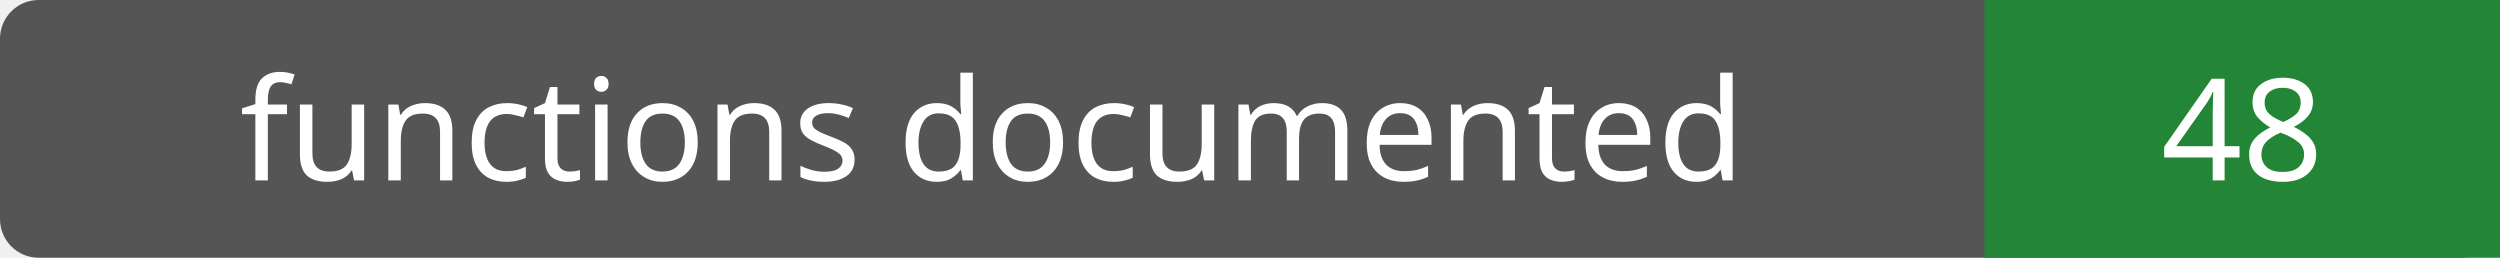
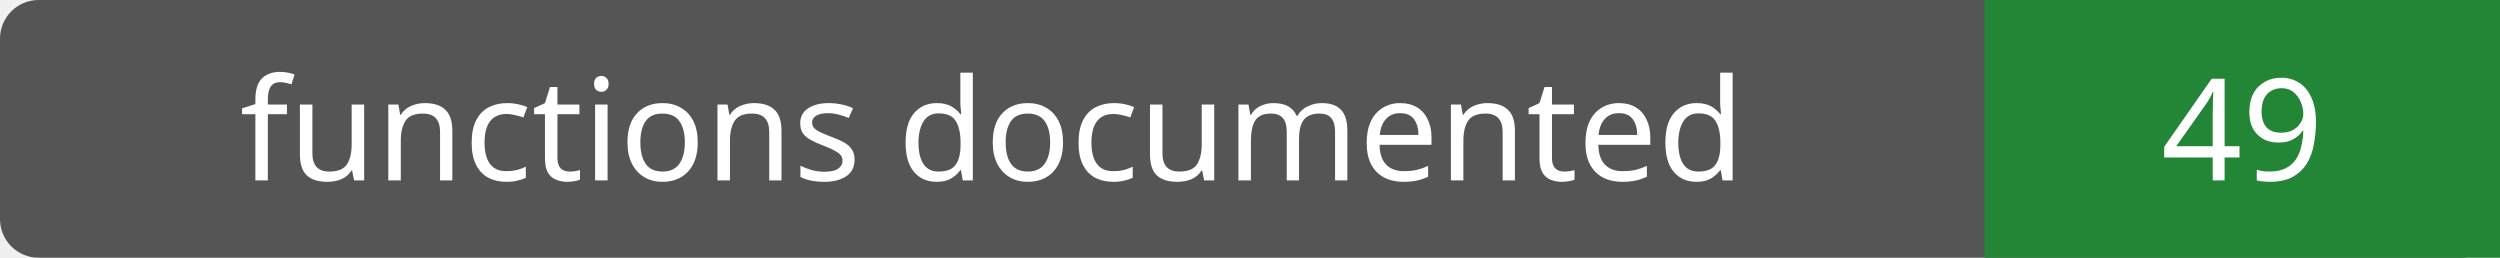
- <svg xmlns="http://www.w3.org/2000/svg" width="194" height="20" role="img" aria-label="functions documented: 48">
+ <svg xmlns="http://www.w3.org/2000/svg" width="194" height="20" role="img" aria-label="functions documented: 49">
  <rect width="194" height="20" rx="3" fill="#555" />
  <path fill="#238636" d="M154 0h40v20H154z" />
  <g fill="#fff" text-anchor="middle" font-family="Verdana,sans-serif" font-size="11">
    <text x="77.0" y="14">functions documented</text>
-     <text x="174.0" y="14">48</text>
+     <text x="174.0" y="14">49</text>
  </g>
</svg>
